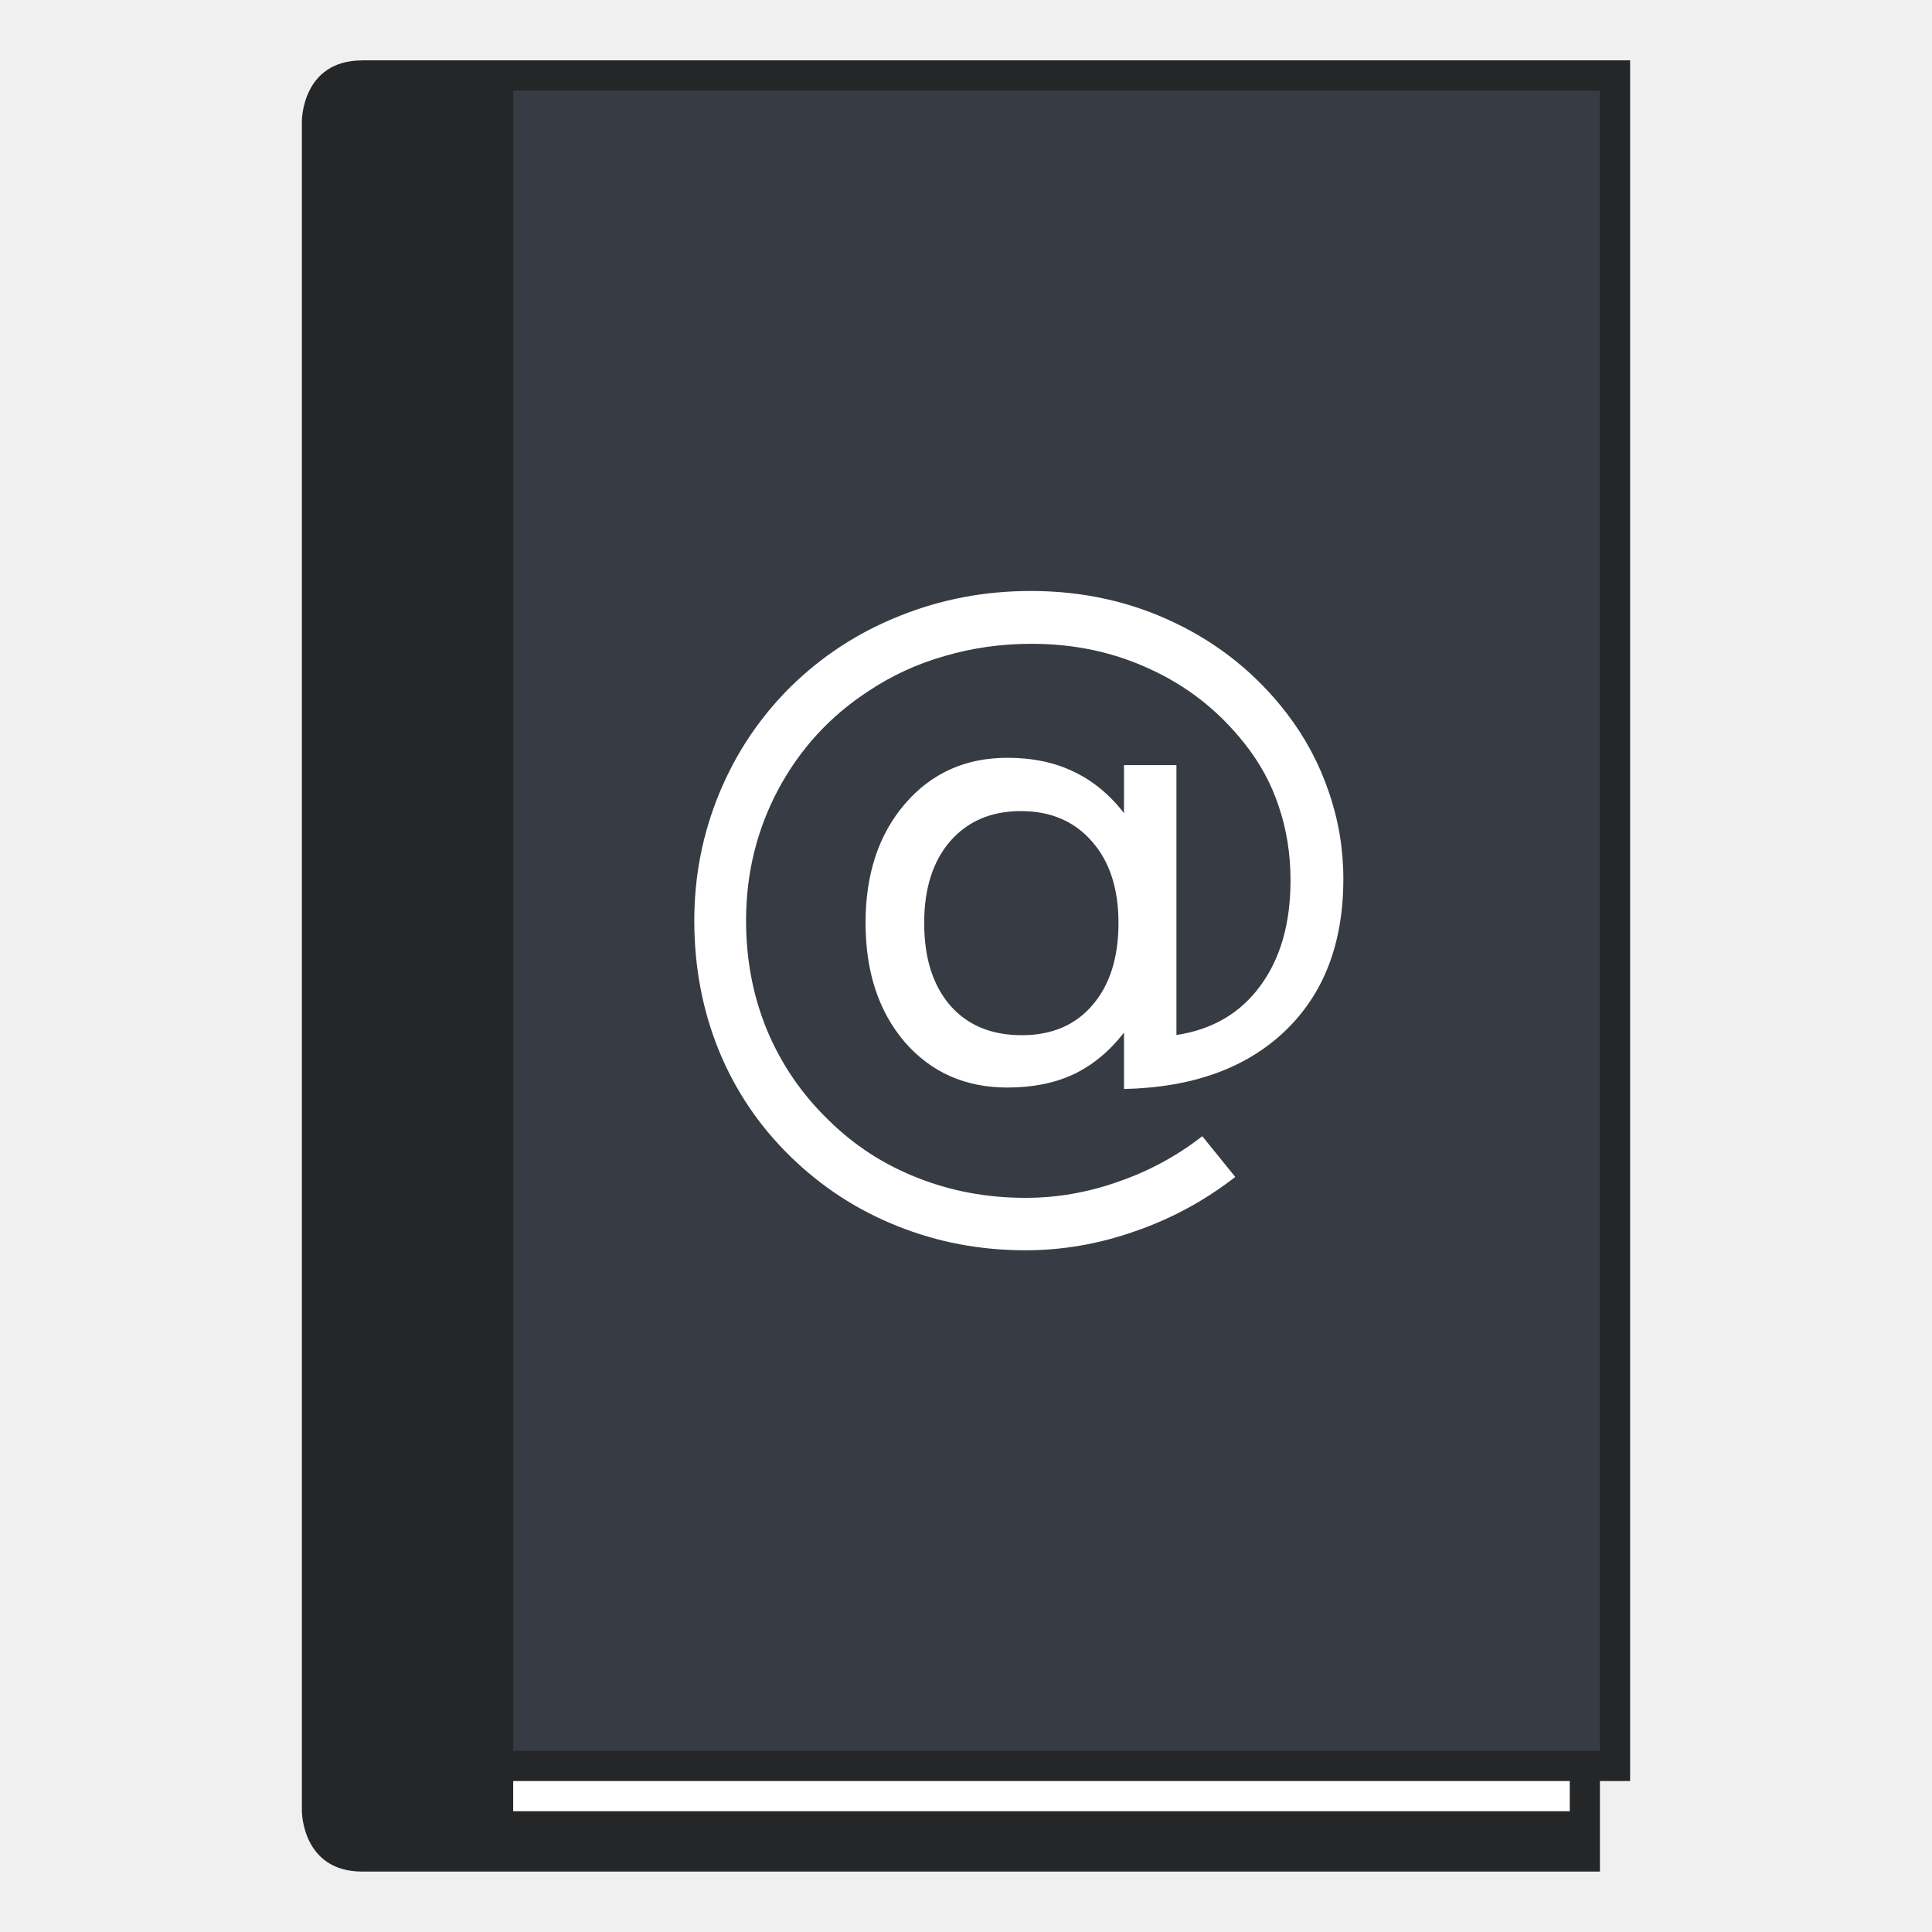
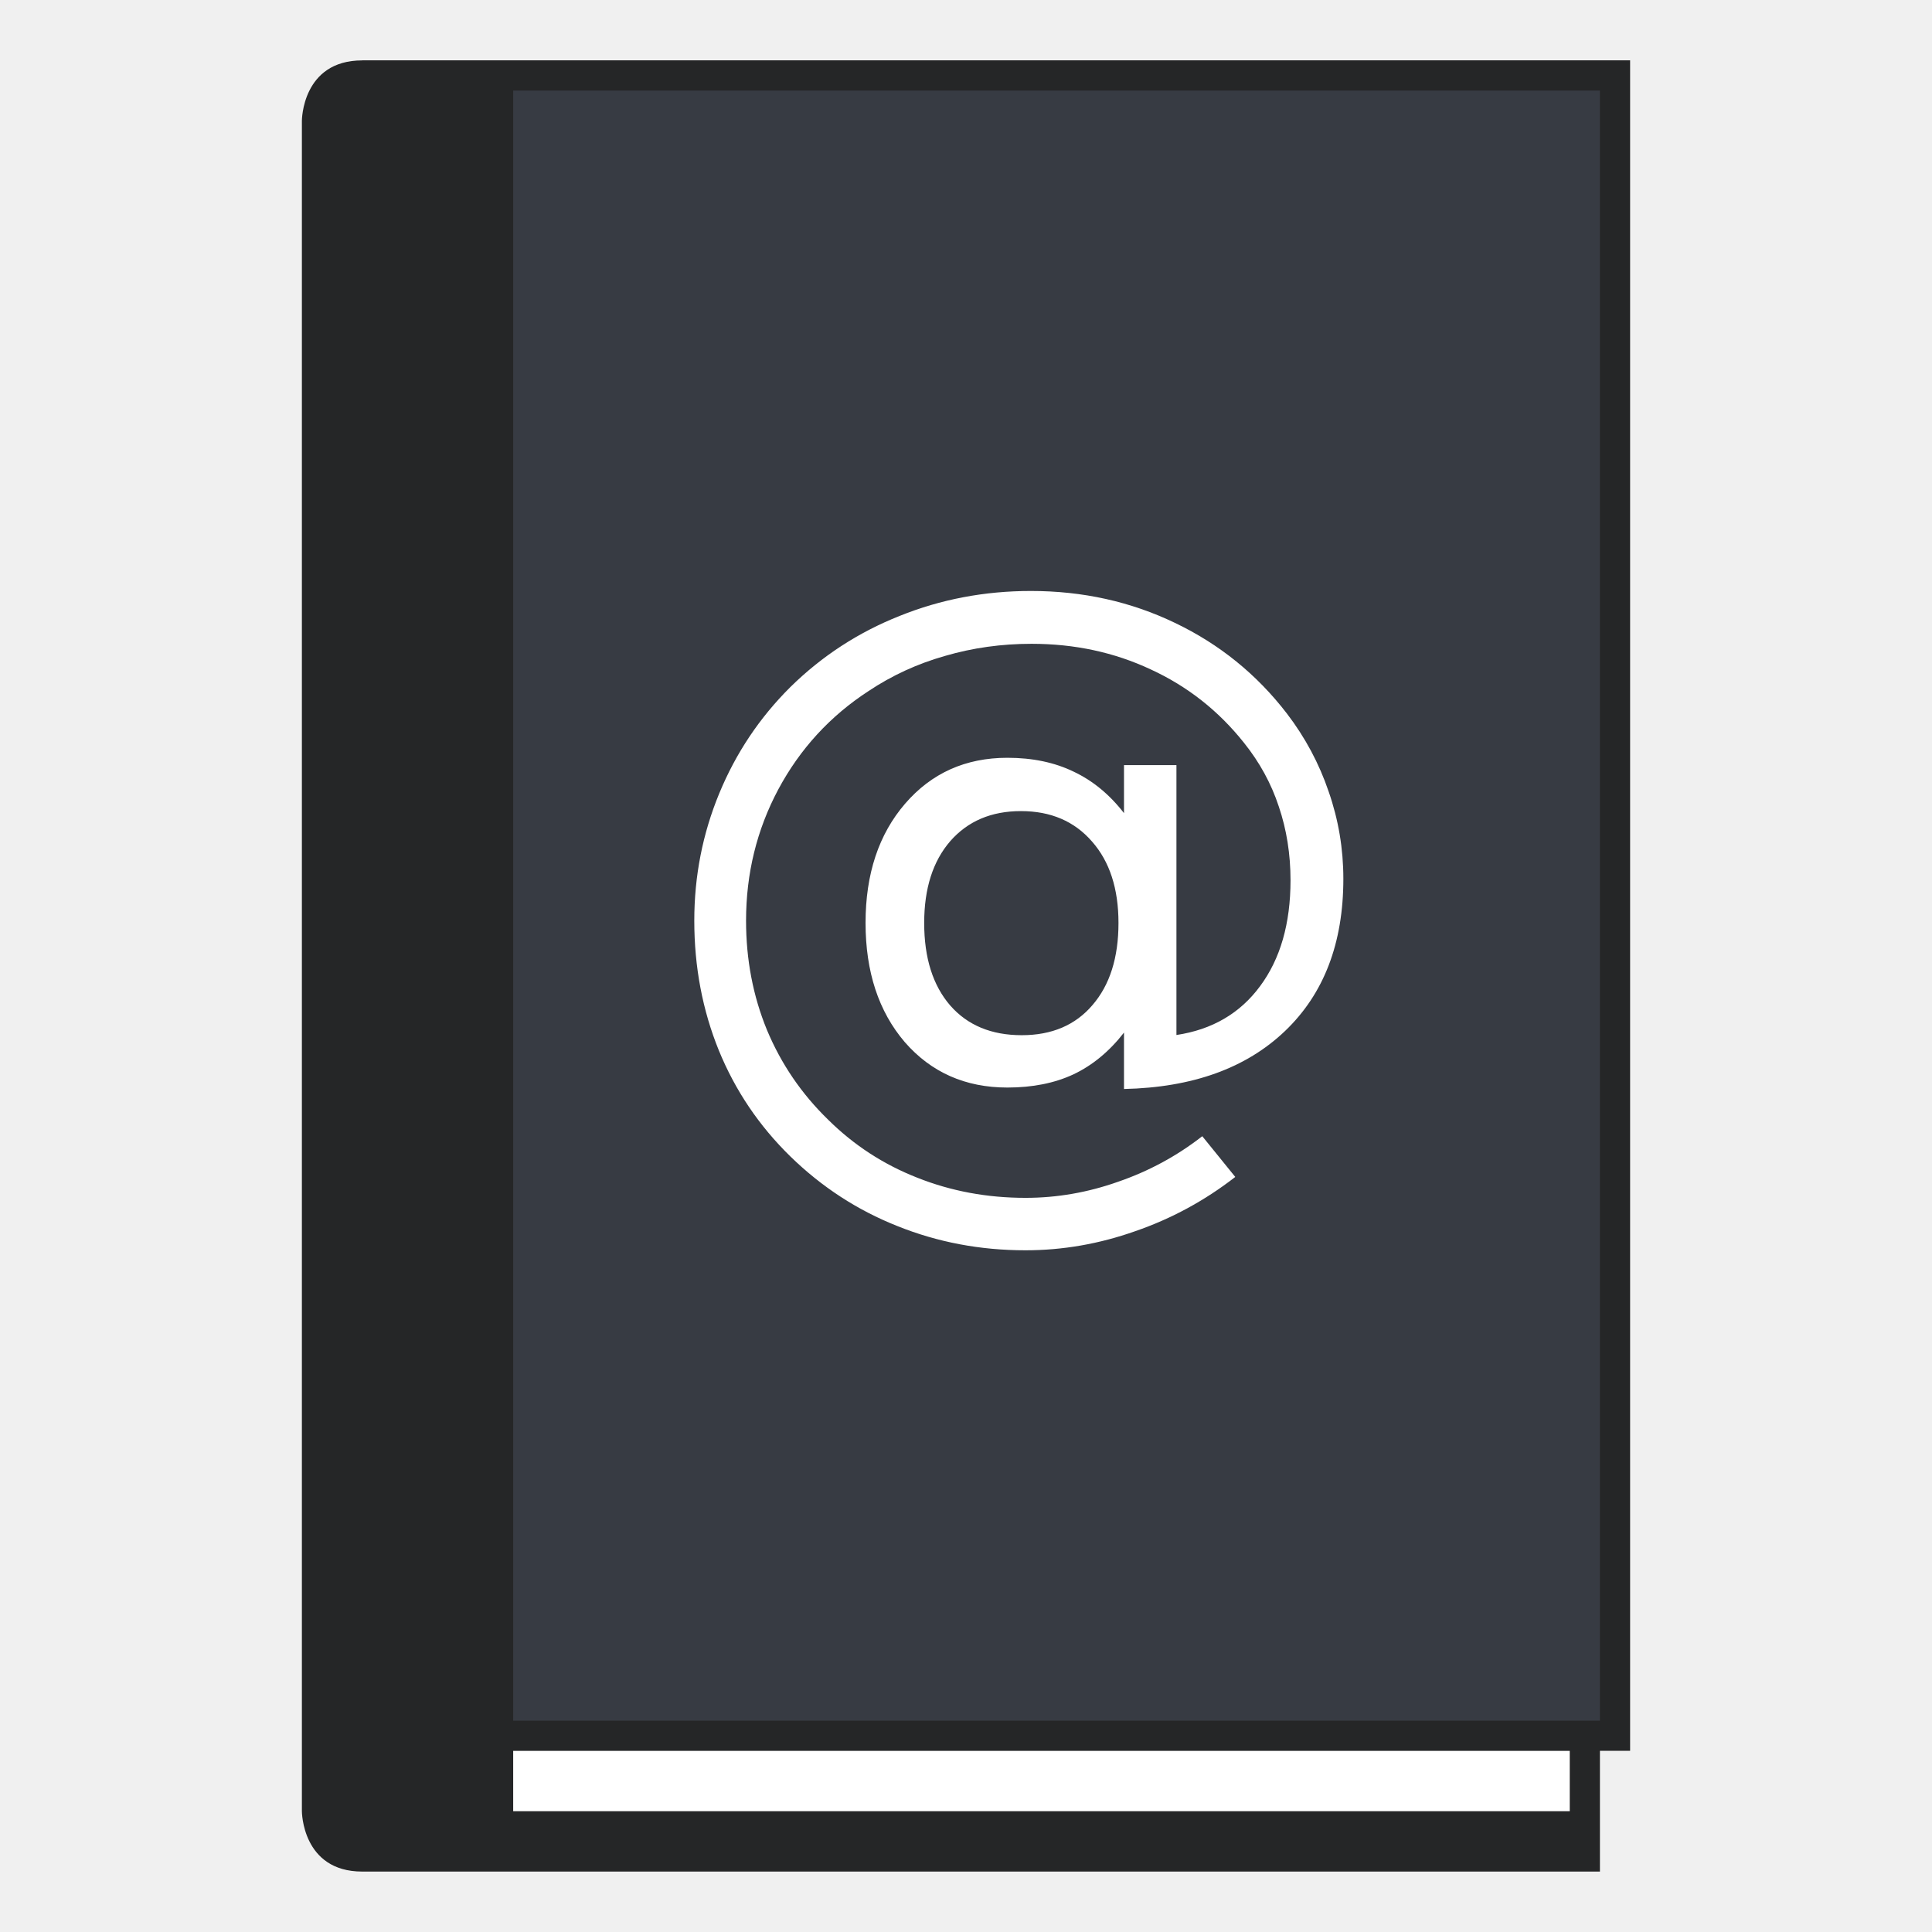
<svg xmlns="http://www.w3.org/2000/svg" id="svg2634" version="1.1" viewBox="0 0 33.867 33.867" height="128" width="128">
  <defs id="defs2628" />
  <g transform="translate(-82.55,-136.1333)" id="layer1">
    <g id="g883">
      <g id="g902">
-         <path id="rect850" style="fill:#252627;fill-opacity:1;fill-rule:nonzero;stroke:none;stroke-width:1.323;stroke-linecap:round;stroke-linejoin:bevel;stroke-miterlimit:4;stroke-dasharray:none;stroke-dashoffset:35;stroke-opacity:1" d="m 88.9,137.192 c -1.058,10e-6 -1.058,1.058 -1.058,1.058 l -4e-6,29.633 c 0,0 0,1.058 1.058,1.058 1.058,0 21.696,-2e-5 21.696,-2e-5 v -1.587 l 0.529,1e-5 v -30.163 c 0,0 -21.167,-1e-5 -22.225,0 z" />
-         <rect style="fill:#373b43;fill-opacity:1;fill-rule:nonzero;stroke:none;stroke-width:1.323;stroke-linecap:round;stroke-linejoin:bevel;stroke-miterlimit:4;stroke-dasharray:none;stroke-dashoffset:35;stroke-opacity:1" id="rect852" width="19.05" height="29.104" x="91.546" y="137.721" rx="8.5529211e-07" />
+         <path id="rect850" style="fill:#252627;fill-opacity:1;fill-rule:nonzero;stroke:none;stroke-width:1.323;stroke-linecap:round;stroke-linejoin:bevel;stroke-miterlimit:4;stroke-dasharray:none;stroke-dashoffset:35;stroke-opacity:1" d="m 88.9,137.192 c -1.058,10e-6 -1.058,1.058 -1.058,1.058 l -4e-6,29.633 c 0,0 0,1.058 1.058,1.058 l 21.696,-2e-5 0,-2.117 0.529,10e-6 0,-29.633 c 0,0 -21.167,-1e-5 -22.225,0 z" />
+         <rect style="fill:#373b43;fill-opacity:1;fill-rule:nonzero;stroke:none;stroke-width:1.323;stroke-linecap:round;stroke-linejoin:bevel;stroke-miterlimit:4;stroke-dasharray:none;stroke-dashoffset:35;stroke-opacity:1" id="rect852" width="19.05" height="28.575" x="91.546" y="137.721" rx="8.5529211e-07" />
        <g aria-label="@" style="font-style:normal;font-variant:normal;font-weight:normal;font-stretch:normal;font-size:7.761px;line-height:1.25;font-family:sans-serif;-inkscape-font-specification:sans-serif;letter-spacing:0px;word-spacing:0px;fill:#ffffff;fill-opacity:1;stroke:none;stroke-width:0.265" id="text849" transform="matrix(1.696148,0,0,1.696148,10.09292,-116.5544)">
          <path d="m 52.27,158.516 q 0,0.542 0.269,0.853 0.269,0.307 0.739,0.307 0.466,0 0.731,-0.311 0.269,-0.311 0.269,-0.849 0,-0.531 -0.273,-0.841 -0.273,-0.315 -0.735,-0.315 -0.459,0 -0.731,0.311 -0.269,0.311 -0.269,0.845 z m 2.065,1.133 q -0.227,0.292 -0.523,0.432 -0.292,0.136 -0.682,0.136 -0.652,0 -1.061,-0.47 -0.405,-0.474 -0.405,-1.232 0,-0.758 0.409,-1.232 0.409,-0.474 1.057,-0.474 0.39,0 0.686,0.144 0.296,0.14 0.519,0.428 v -0.496 h 0.542 v 2.789 q 0.553,-0.083 0.864,-0.504 0.315,-0.424 0.315,-1.095 0,-0.405 -0.121,-0.762 -0.117,-0.356 -0.36,-0.659 -0.394,-0.496 -0.963,-0.758 -0.565,-0.265 -1.232,-0.265 -0.466,0 -0.894,0.125 -0.428,0.121 -0.792,0.364 -0.595,0.387 -0.932,1.016 -0.333,0.625 -0.333,1.357 0,0.603 0.216,1.129 0.22,0.527 0.633,0.928 0.398,0.394 0.921,0.599 0.523,0.208 1.118,0.208 0.489,0 0.959,-0.167 0.474,-0.163 0.868,-0.47 l 0.341,0.421 q -0.474,0.368 -1.035,0.561 -0.557,0.197 -1.133,0.197 -0.701,0 -1.323,-0.25 -0.621,-0.246 -1.107,-0.72 -0.485,-0.474 -0.739,-1.095 -0.254,-0.625 -0.254,-1.342 0,-0.69 0.258,-1.315 0.258,-0.625 0.735,-1.099 0.489,-0.481 1.129,-0.735 0.64,-0.258 1.357,-0.258 0.803,0 1.489,0.33 0.69,0.33 1.156,0.936 0.284,0.371 0.432,0.807 0.152,0.436 0.152,0.902 0,0.997 -0.603,1.573 -0.603,0.576 -1.664,0.599 z" style="font-style:normal;font-variant:normal;font-weight:normal;font-stretch:normal;font-family:sans-serif;-inkscape-font-specification:sans-serif;fill:#ffffff;stroke-width:0.265" id="path851" />
        </g>
-         <rect style="fill:#ffffff;fill-opacity:1;stroke:none;stroke-width:0.529;stroke-linejoin:round" id="rect874" width="18.521" height="0.529" x="91.546" y="167.354" rx="8.5529211e-07" />
+         <rect style="fill:#ffffff;fill-opacity:1;stroke:none;stroke-width:0.529;stroke-linejoin:round" id="rect874" width="18.521" height="1.058" x="91.546" y="166.825" rx="8.5529211e-07" />
      </g>
    </g>
  </g>
</svg>
